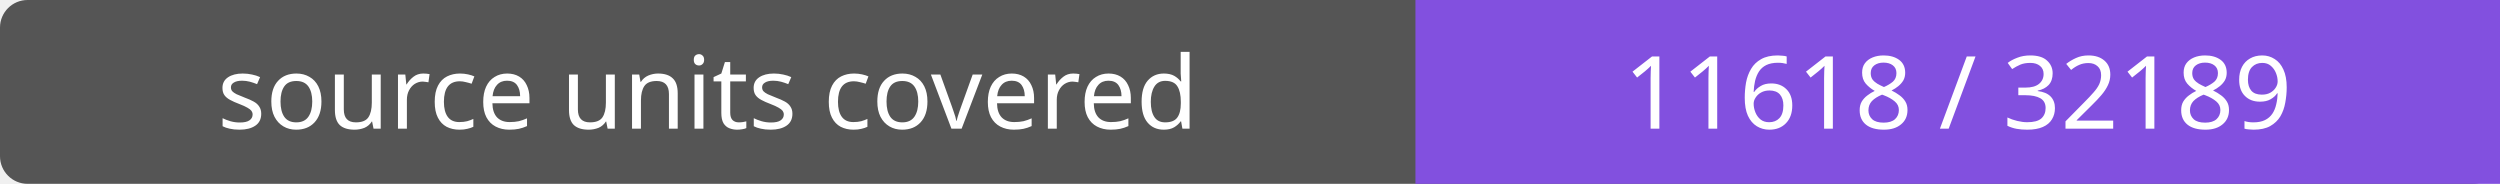
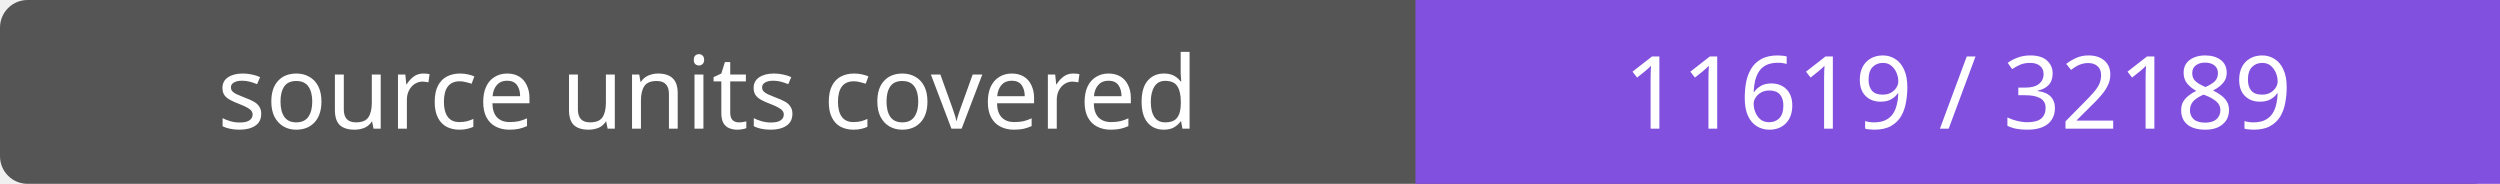
- <svg xmlns="http://www.w3.org/2000/svg" width="272" height="20" role="img" aria-label="source units covered: 11618 / 32189">
+ <svg xmlns="http://www.w3.org/2000/svg" width="272" height="20" role="img" aria-label="source units covered: 11619 / 32189">
  <rect width="272" height="20" rx="3" fill="#555" />
  <path fill="#8250df" d="M154 0h118v20H154z" />
  <g fill="#fff" text-anchor="middle" font-family="Verdana,sans-serif" font-size="11">
    <text x="77.0" y="14">source units covered</text>
-     <text x="213.0" y="14">11618 / 32189</text>
+     <text x="213.0" y="14">11619 / 32189</text>
  </g>
</svg>
